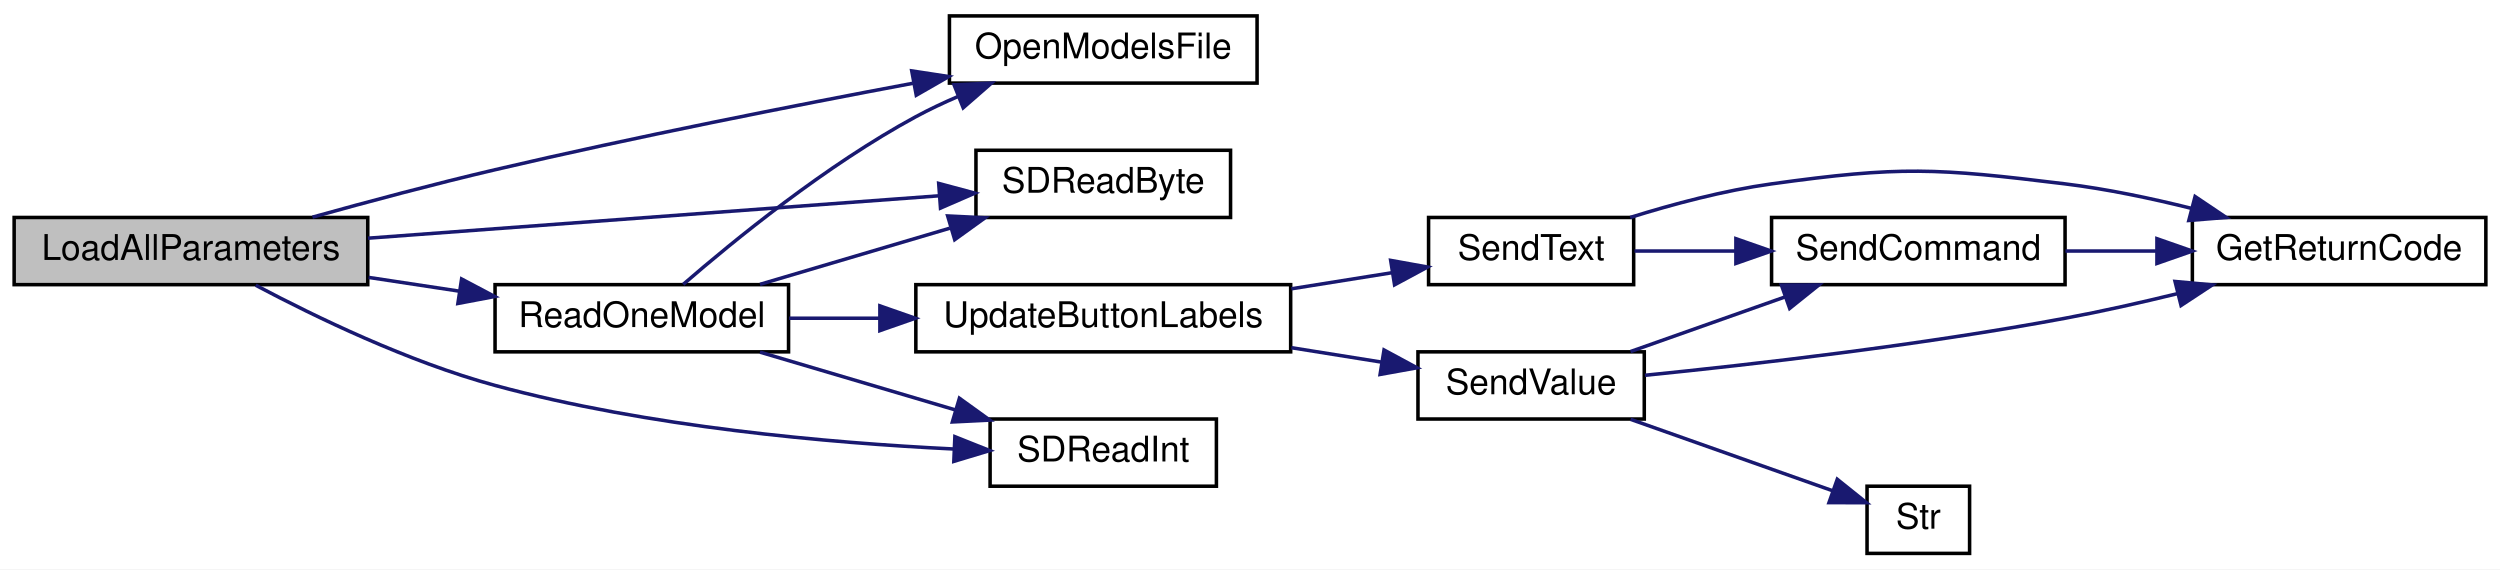
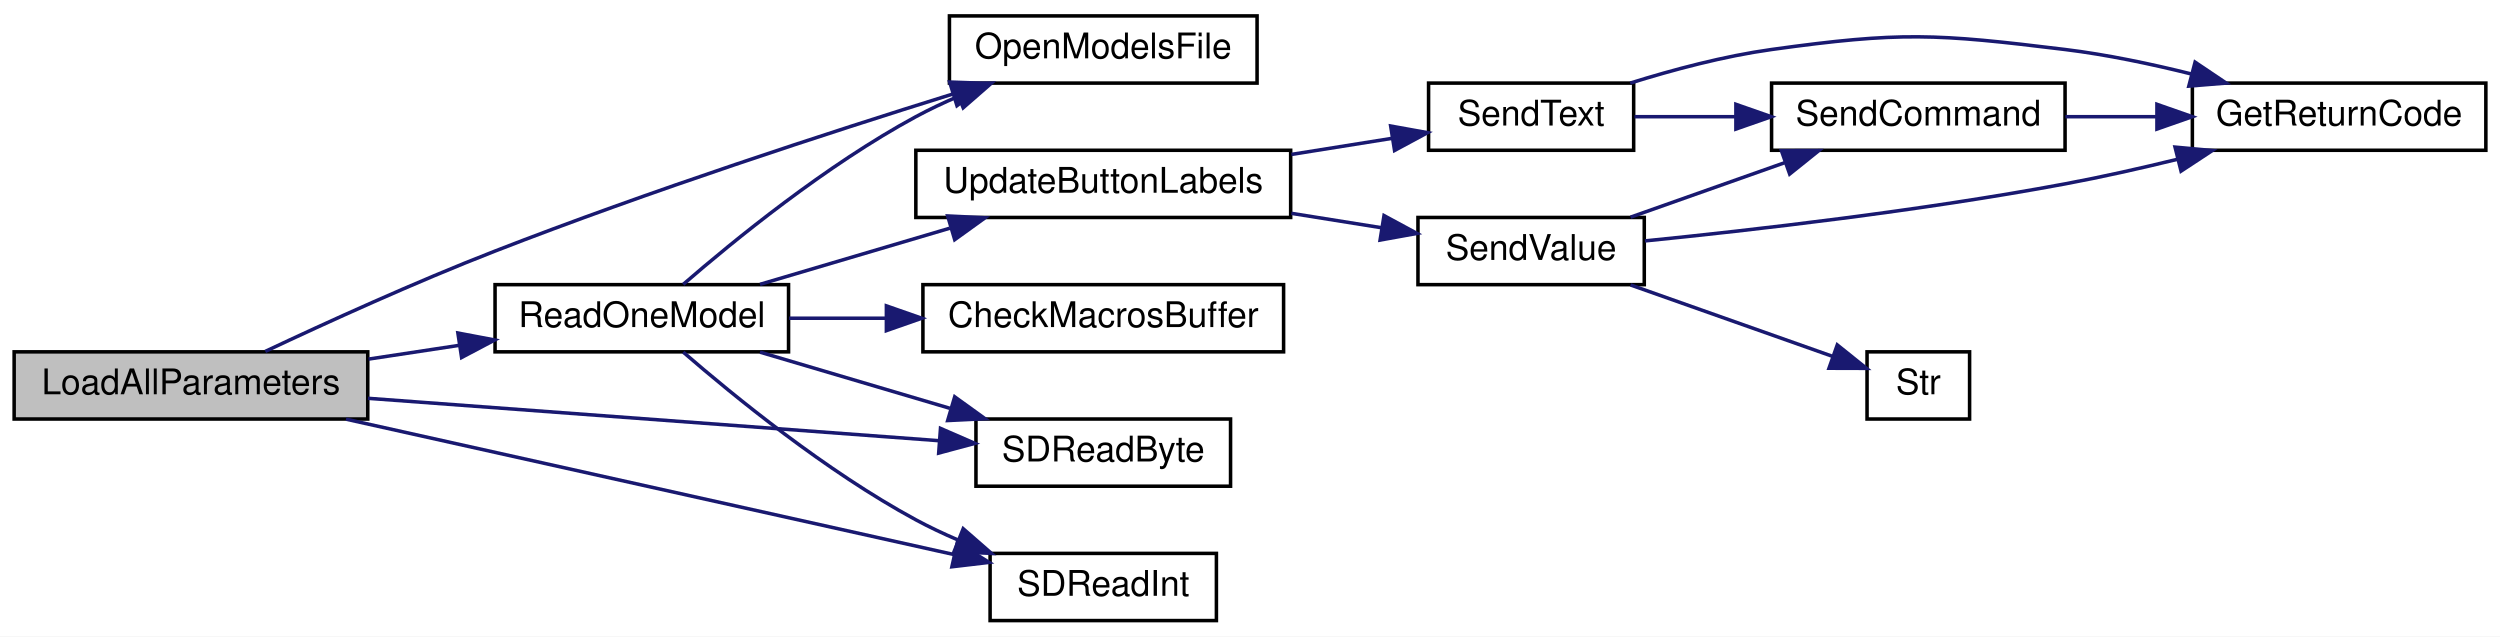
- <svg xmlns="http://www.w3.org/2000/svg" xmlns:xlink="http://www.w3.org/1999/xlink" width="707pt" height="161pt" viewBox="0.00 0.00 707.00 161.00">
-   <g id="graph0" class="graph" transform="scale(1 1) rotate(0) translate(4 157)">
-     <polygon fill="white" stroke="transparent" points="-4,4 -4,-157 703,-157 703,4 -4,4" />
+ <svg xmlns="http://www.w3.org/2000/svg" xmlns:xlink="http://www.w3.org/1999/xlink" width="707pt" height="180pt" viewBox="0.00 0.00 707.00 180.00">
+   <g id="graph0" class="graph" transform="scale(1 1) rotate(0) translate(4 176)">
+     <polygon fill="white" stroke="transparent" points="-4,4 -4,-176 703,-176 703,4 -4,4" />
    <g id="node1" class="node">
      <g id="a_node1">
        <a xlink:title=" ">
-           <polygon fill="#bfbfbf" stroke="black" points="0,-76.5 0,-95.5 100,-95.5 100,-76.5 0,-76.5" />
-           <text text-anchor="middle" x="50" y="-83.5" font-family="Helvetica,sans-Serif" font-size="10.00">LoadAllParameters</text>
+           <polygon fill="#bfbfbf" stroke="black" points="0,-57.5 0,-76.5 100,-76.5 100,-57.5 0,-57.5" />
+           <text text-anchor="middle" x="50" y="-64.5" font-family="Helvetica,sans-Serif" font-size="10.00">LoadAllParameters</text>
        </a>
      </g>
    </g>
    <g id="node2" class="node">
      <g id="a_node2">
        <a xlink:href="_transmitter_code_2src_2main_8cpp.html#ae7618f38a148877bc5681be58cba8354" target="_top" xlink:title=" ">
-           <polygon fill="white" stroke="black" points="264.5,-133.5 264.5,-152.5 351.5,-152.5 351.5,-133.5 264.5,-133.5" />
-           <text text-anchor="middle" x="308" y="-140.5" font-family="Helvetica,sans-Serif" font-size="10.00">OpenModelsFile</text>
+           <polygon fill="white" stroke="black" points="264.5,-152.5 264.5,-171.5 351.5,-171.5 351.5,-152.5 264.5,-152.5" />
+           <text text-anchor="middle" x="308" y="-159.5" font-family="Helvetica,sans-Serif" font-size="10.00">OpenModelsFile</text>
        </a>
      </g>
    </g>
    <g id="edge1" class="edge">
-       <path fill="none" stroke="midnightblue" d="M84.37,-95.59C99.99,-99.94 118.88,-104.99 136,-109 175.39,-118.23 220.27,-127.1 254.16,-133.45" />
-       <polygon fill="midnightblue" stroke="midnightblue" points="253.84,-136.95 264.31,-135.35 255.12,-130.07 253.84,-136.95" />
+       <path fill="none" stroke="midnightblue" d="M71.03,-76.63C88.1,-84.67 113.4,-96.21 136,-105 179.53,-121.94 230.43,-138.5 265.31,-149.37" />
+       <polygon fill="midnightblue" stroke="midnightblue" points="264.56,-152.8 275.15,-152.42 266.63,-146.12 264.56,-152.8" />
    </g>
    <g id="node3" class="node">
      <g id="a_node3">
        <a xlink:href="_transmitter_code_2src_2main_8cpp.html#a3d9d955a8c7cfea4cc99e78f3746bd26" target="_top" xlink:title=" ">
-           <polygon fill="white" stroke="black" points="136,-57.5 136,-76.5 219,-76.5 219,-57.5 136,-57.5" />
-           <text text-anchor="middle" x="177.5" y="-64.5" font-family="Helvetica,sans-Serif" font-size="10.00">ReadOneModel</text>
+           <polygon fill="white" stroke="black" points="136,-76.5 136,-95.5 219,-95.5 219,-76.5 136,-76.5" />
+           <text text-anchor="middle" x="177.5" y="-83.5" font-family="Helvetica,sans-Serif" font-size="10.00">ReadOneModel</text>
        </a>
      </g>
    </g>
    <g id="edge2" class="edge">
-       <path fill="none" stroke="midnightblue" d="M100.24,-78.55C108.64,-77.27 117.37,-75.95 125.81,-74.67" />
-       <polygon fill="midnightblue" stroke="midnightblue" points="126.54,-78.1 135.9,-73.15 125.49,-71.18 126.54,-78.1" />
+       <path fill="none" stroke="midnightblue" d="M100.24,-74.45C108.64,-75.73 117.37,-77.05 125.81,-78.33" />
+       <polygon fill="midnightblue" stroke="midnightblue" points="125.49,-81.82 135.9,-79.85 126.54,-74.9 125.49,-81.82" />
+     </g>
+     <g id="node5" class="node">
+       <g id="a_node5">
+         <a xlink:href="_transmitter_code_2src_2main_8cpp.html#af5db4d6f5f17a24fc08503a4e14de200" target="_top" xlink:title=" ">
+           <polygon fill="white" stroke="black" points="272,-38.5 272,-57.5 344,-57.5 344,-38.5 272,-38.5" />
+           <text text-anchor="middle" x="308" y="-45.5" font-family="Helvetica,sans-Serif" font-size="10.00">SDReadByte</text>
+         </a>
+       </g>
+     </g>
+     <g id="edge16" class="edge">
+       <path fill="none" stroke="midnightblue" d="M100.06,-63.36C146.66,-59.9 216.17,-54.74 261.54,-51.37" />
+       <polygon fill="midnightblue" stroke="midnightblue" points="261.97,-54.85 271.69,-50.62 261.46,-47.87 261.97,-54.85" />
+     </g>
+     <g id="node6" class="node">
+       <g id="a_node6">
+         <a xlink:href="_transmitter_code_2src_2main_8cpp.html#ab6670478c40dbf268914a0bfc6831085" target="_top" xlink:title=" ">
+           <polygon fill="white" stroke="black" points="276,-0.5 276,-19.5 340,-19.5 340,-0.5 276,-0.5" />
+           <text text-anchor="middle" x="308" y="-7.5" font-family="Helvetica,sans-Serif" font-size="10.00">SDReadInt</text>
+         </a>
+       </g>
+     </g>
+     <g id="edge17" class="edge">
+       <path fill="none" stroke="midnightblue" d="M93.85,-57.46C141.72,-46.8 218.67,-29.67 265.84,-19.16" />
+       <polygon fill="midnightblue" stroke="midnightblue" points="266.72,-22.55 275.72,-16.96 265.2,-15.72 266.72,-22.55" />
+     </g>
+     <g id="edge4" class="edge">
+       <path fill="none" stroke="midnightblue" d="M189.21,-95.58C203.42,-107.89 229.64,-129.3 255,-143 258.76,-145.03 262.78,-146.93 266.86,-148.68" />
+       <polygon fill="midnightblue" stroke="midnightblue" points="265.8,-152.02 276.38,-152.49 268.39,-145.52 265.8,-152.02" />
    </g>
    <g id="node4" class="node">
      <g id="a_node4">
-         <a xlink:href="_transmitter_code_2src_2main_8cpp.html#af5db4d6f5f17a24fc08503a4e14de200" target="_top" xlink:title=" ">
-           <polygon fill="white" stroke="black" points="272,-95.5 272,-114.5 344,-114.5 344,-95.5 272,-95.5" />
-           <text text-anchor="middle" x="308" y="-102.5" font-family="Helvetica,sans-Serif" font-size="10.00">SDReadByte</text>
+         <a xlink:href="_transmitter_code_2src_2main_8cpp.html#a6bb930920ba3a8d45a737dde782ef65c" target="_top" xlink:title=" ">
+           <polygon fill="white" stroke="black" points="257,-76.5 257,-95.5 359,-95.5 359,-76.5 257,-76.5" />
+           <text text-anchor="middle" x="308" y="-83.5" font-family="Helvetica,sans-Serif" font-size="10.00">CheckMacrosBuffer</text>
+         </a>
+       </g>
+     </g>
+     <g id="edge3" class="edge">
+       <path fill="none" stroke="midnightblue" d="M219.16,-86C227.91,-86 237.33,-86 246.65,-86" />
+       <polygon fill="midnightblue" stroke="midnightblue" points="246.67,-89.5 256.67,-86 246.67,-82.5 246.67,-89.5" />
+     </g>
+     <g id="edge5" class="edge">
+       <path fill="none" stroke="midnightblue" d="M210.93,-76.41C227.21,-71.6 247.14,-65.7 264.62,-60.53" />
+       <polygon fill="midnightblue" stroke="midnightblue" points="265.99,-63.78 274.58,-57.59 264,-57.07 265.99,-63.78" />
+     </g>
+     <g id="edge6" class="edge">
+       <path fill="none" stroke="midnightblue" d="M189.21,-76.42C203.42,-64.11 229.64,-42.7 255,-29 258.76,-26.97 262.78,-25.07 266.86,-23.32" />
+       <polygon fill="midnightblue" stroke="midnightblue" points="268.39,-26.48 276.38,-19.51 265.8,-19.98 268.39,-26.48" />
+     </g>
+     <g id="node7" class="node">
+       <g id="a_node7">
+         <a xlink:href="_transmitter_code_2src_2main_8cpp.html#abf59862cf6c4e3df5a76f0bfea8919ef" target="_top" xlink:title=" ">
+           <polygon fill="white" stroke="black" points="255,-114.5 255,-133.5 361,-133.5 361,-114.5 255,-114.5" />
+           <text text-anchor="middle" x="308" y="-121.5" font-family="Helvetica,sans-Serif" font-size="10.00">UpdateButtonLabels</text>
+         </a>
+       </g>
+     </g>
+     <g id="edge7" class="edge">
+       <path fill="none" stroke="midnightblue" d="M210.93,-95.59C227.21,-100.4 247.14,-106.3 264.62,-111.47" />
+       <polygon fill="midnightblue" stroke="midnightblue" points="264,-114.93 274.58,-114.41 265.99,-108.22 264,-114.93" />
+     </g>
+     <g id="node8" class="node">
+       <g id="a_node8">
+         <a xlink:href="_transmitter_code_2src_2main_8cpp.html#afe513398f72d5e48f691830a1ef6eb42" target="_top" xlink:title=" ">
+           <polygon fill="white" stroke="black" points="400,-133.5 400,-152.5 458,-152.5 458,-133.5 400,-133.5" />
+           <text text-anchor="middle" x="429" y="-140.5" font-family="Helvetica,sans-Serif" font-size="10.00">SendText</text>
+         </a>
+       </g>
+     </g>
+     <g id="edge8" class="edge">
+       <path fill="none" stroke="midnightblue" d="M361.2,-132.33C370.81,-133.87 380.69,-135.45 389.8,-136.9" />
+       <polygon fill="midnightblue" stroke="midnightblue" points="389.28,-140.36 399.71,-138.48 390.38,-133.45 389.28,-140.36" />
+     </g>
+     <g id="node11" class="node">
+       <g id="a_node11">
+         <a xlink:href="_transmitter_code_2src_2main_8cpp.html#a1e20efc1e419b252b50d36f9924503fc" target="_top" xlink:title=" ">
+           <polygon fill="white" stroke="black" points="397,-95.5 397,-114.5 461,-114.5 461,-95.5 397,-95.5" />
+           <text text-anchor="middle" x="429" y="-102.5" font-family="Helvetica,sans-Serif" font-size="10.00">SendValue</text>
+         </a>
+       </g>
+     </g>
+     <g id="edge12" class="edge">
+       <path fill="none" stroke="midnightblue" d="M361.2,-115.67C369.71,-114.31 378.43,-112.91 386.65,-111.6" />
+       <polygon fill="midnightblue" stroke="midnightblue" points="387.4,-115.03 396.72,-109.99 386.29,-108.11 387.4,-115.03" />
+     </g>
+     <g id="node9" class="node">
+       <g id="a_node9">
+         <a xlink:href="_transmitter_code_2src_2main_8cpp.html#a43937dd3d9c795271fd9c3eb3c6b6410" target="_top" xlink:title=" ">
+           <polygon fill="white" stroke="black" points="616,-133.5 616,-152.5 699,-152.5 699,-133.5 616,-133.5" />
+           <text text-anchor="middle" x="657.5" y="-140.5" font-family="Helvetica,sans-Serif" font-size="10.00">GetReturnCode</text>
+         </a>
+       </g>
+     </g>
+     <g id="edge9" class="edge">
+       <path fill="none" stroke="midnightblue" d="M457.02,-152.5C469.09,-156.27 483.59,-160.14 497,-162 533.54,-167.08 543.38,-166.48 580,-162 591.77,-160.56 604.33,-157.92 615.8,-155.06" />
+       <polygon fill="midnightblue" stroke="midnightblue" points="616.77,-158.42 625.56,-152.51 615,-151.65 616.77,-158.42" />
+     </g>
+     <g id="node10" class="node">
+       <g id="a_node10">
+         <a xlink:href="_transmitter_code_2src_2main_8cpp.html#aecac2f0c289f02ef3c92b85be82eacac" target="_top" xlink:title=" ">
+           <polygon fill="white" stroke="black" points="497,-133.5 497,-152.5 580,-152.5 580,-133.5 497,-133.5" />
+           <text text-anchor="middle" x="538.5" y="-140.5" font-family="Helvetica,sans-Serif" font-size="10.00">SendCommand</text>
+         </a>
+       </g>
+     </g>
+     <g id="edge10" class="edge">
+       <path fill="none" stroke="midnightblue" d="M458.24,-143C467.02,-143 476.97,-143 486.79,-143" />
+       <polygon fill="midnightblue" stroke="midnightblue" points="486.91,-146.5 496.91,-143 486.91,-139.5 486.91,-146.5" />
+     </g>
+     <g id="edge11" class="edge">
+       <path fill="none" stroke="midnightblue" d="M580.09,-143C588.35,-143 597.14,-143 605.7,-143" />
+       <polygon fill="midnightblue" stroke="midnightblue" points="605.98,-146.5 615.98,-143 605.98,-139.5 605.98,-146.5" />
+     </g>
+     <g id="edge13" class="edge">
+       <path fill="none" stroke="midnightblue" d="M461.19,-107.87C491.65,-110.93 539.23,-116.38 580,-124 590.4,-125.94 601.49,-128.44 611.91,-130.99" />
+       <polygon fill="midnightblue" stroke="midnightblue" points="611.1,-134.4 621.65,-133.43 612.8,-127.61 611.1,-134.4" />
+     </g>
+     <g id="edge14" class="edge">
+       <path fill="none" stroke="midnightblue" d="M457.13,-114.59C470.37,-119.27 486.49,-124.97 500.81,-130.03" />
+       <polygon fill="midnightblue" stroke="midnightblue" points="499.79,-133.38 510.38,-133.41 502.12,-126.78 499.79,-133.38" />
+     </g>
+     <g id="node12" class="node">
+       <g id="a_node12">
+         <a xlink:href="_transmitter_code_2src_2main_8cpp.html#a6bac145d5df31efb9c90e2a60a4cbca5" target="_top" xlink:title=" ">
+           <polygon fill="white" stroke="black" points="524,-57.5 524,-76.5 553,-76.5 553,-57.5 524,-57.5" />
+           <text text-anchor="middle" x="538.5" y="-64.5" font-family="Helvetica,sans-Serif" font-size="10.00">Str</text>
        </a>
      </g>
    </g>
    <g id="edge15" class="edge">
-       <path fill="none" stroke="midnightblue" d="M100.06,-89.64C146.66,-93.1 216.17,-98.26 261.54,-101.63" />
-       <polygon fill="midnightblue" stroke="midnightblue" points="261.46,-105.13 271.69,-102.38 261.97,-98.15 261.46,-105.13" />
-     </g>
-     <g id="node5" class="node">
-       <g id="a_node5">
-         <a xlink:href="_transmitter_code_2src_2main_8cpp.html#ab6670478c40dbf268914a0bfc6831085" target="_top" xlink:title=" ">
-           <polygon fill="white" stroke="black" points="276,-19.5 276,-38.5 340,-38.5 340,-19.5 276,-19.5" />
-           <text text-anchor="middle" x="308" y="-26.5" font-family="Helvetica,sans-Serif" font-size="10.00">SDReadInt</text>
-         </a>
-       </g>
-     </g>
-     <g id="edge16" class="edge">
-       <path fill="none" stroke="midnightblue" d="M68.32,-76.33C85.09,-67.44 111.51,-54.66 136,-48 179.23,-36.24 230.5,-31.74 265.55,-30.03" />
-       <polygon fill="midnightblue" stroke="midnightblue" points="266.04,-33.51 275.88,-29.58 265.74,-26.52 266.04,-33.51" />
-     </g>
-     <g id="edge3" class="edge">
-       <path fill="none" stroke="midnightblue" d="M189.21,-76.58C203.42,-88.89 229.64,-110.3 255,-124 258.76,-126.03 262.78,-127.93 266.86,-129.68" />
-       <polygon fill="midnightblue" stroke="midnightblue" points="265.8,-133.02 276.38,-133.49 268.39,-126.52 265.8,-133.02" />
-     </g>
-     <g id="edge4" class="edge">
-       <path fill="none" stroke="midnightblue" d="M210.93,-76.59C227.21,-81.4 247.14,-87.3 264.62,-92.47" />
-       <polygon fill="midnightblue" stroke="midnightblue" points="264,-95.93 274.58,-95.41 265.99,-89.22 264,-95.93" />
-     </g>
-     <g id="edge5" class="edge">
-       <path fill="none" stroke="midnightblue" d="M210.93,-57.41C227.74,-52.44 248.44,-46.32 266.32,-41.03" />
-       <polygon fill="midnightblue" stroke="midnightblue" points="267.32,-44.38 275.91,-38.19 265.33,-37.67 267.32,-44.38" />
-     </g>
-     <g id="node6" class="node">
-       <g id="a_node6">
-         <a xlink:href="_transmitter_code_2src_2main_8cpp.html#abf59862cf6c4e3df5a76f0bfea8919ef" target="_top" xlink:title=" ">
-           <polygon fill="white" stroke="black" points="255,-57.5 255,-76.5 361,-76.5 361,-57.5 255,-57.5" />
-           <text text-anchor="middle" x="308" y="-64.5" font-family="Helvetica,sans-Serif" font-size="10.00">UpdateButtonLabels</text>
-         </a>
-       </g>
-     </g>
-     <g id="edge6" class="edge">
-       <path fill="none" stroke="midnightblue" d="M219.16,-67C227.3,-67 236.02,-67 244.7,-67" />
-       <polygon fill="midnightblue" stroke="midnightblue" points="244.83,-70.5 254.83,-67 244.83,-63.5 244.83,-70.5" />
-     </g>
-     <g id="node7" class="node">
-       <g id="a_node7">
-         <a xlink:href="_transmitter_code_2src_2main_8cpp.html#afe513398f72d5e48f691830a1ef6eb42" target="_top" xlink:title=" ">
-           <polygon fill="white" stroke="black" points="400,-76.5 400,-95.5 458,-95.5 458,-76.5 400,-76.5" />
-           <text text-anchor="middle" x="429" y="-83.5" font-family="Helvetica,sans-Serif" font-size="10.00">SendText</text>
-         </a>
-       </g>
-     </g>
-     <g id="edge7" class="edge">
-       <path fill="none" stroke="midnightblue" d="M361.2,-75.33C370.81,-76.87 380.69,-78.45 389.8,-79.9" />
-       <polygon fill="midnightblue" stroke="midnightblue" points="389.28,-83.36 399.71,-81.48 390.38,-76.45 389.28,-83.36" />
-     </g>
-     <g id="node10" class="node">
-       <g id="a_node10">
-         <a xlink:href="_transmitter_code_2src_2main_8cpp.html#a1e20efc1e419b252b50d36f9924503fc" target="_top" xlink:title=" ">
-           <polygon fill="white" stroke="black" points="397,-38.5 397,-57.5 461,-57.5 461,-38.5 397,-38.5" />
-           <text text-anchor="middle" x="429" y="-45.5" font-family="Helvetica,sans-Serif" font-size="10.00">SendValue</text>
-         </a>
-       </g>
-     </g>
-     <g id="edge11" class="edge">
-       <path fill="none" stroke="midnightblue" d="M361.2,-58.67C369.71,-57.31 378.43,-55.91 386.65,-54.6" />
-       <polygon fill="midnightblue" stroke="midnightblue" points="387.4,-58.03 396.72,-52.99 386.29,-51.11 387.4,-58.03" />
-     </g>
-     <g id="node8" class="node">
-       <g id="a_node8">
-         <a xlink:href="_transmitter_code_2src_2main_8cpp.html#a43937dd3d9c795271fd9c3eb3c6b6410" target="_top" xlink:title=" ">
-           <polygon fill="white" stroke="black" points="616,-76.5 616,-95.5 699,-95.5 699,-76.5 616,-76.5" />
-           <text text-anchor="middle" x="657.5" y="-83.5" font-family="Helvetica,sans-Serif" font-size="10.00">GetReturnCode</text>
-         </a>
-       </g>
-     </g>
-     <g id="edge8" class="edge">
-       <path fill="none" stroke="midnightblue" d="M457.02,-95.5C469.09,-99.27 483.59,-103.14 497,-105 533.54,-110.08 543.38,-109.48 580,-105 591.77,-103.56 604.33,-100.92 615.8,-98.06" />
-       <polygon fill="midnightblue" stroke="midnightblue" points="616.77,-101.42 625.56,-95.51 615,-94.65 616.77,-101.42" />
-     </g>
-     <g id="node9" class="node">
-       <g id="a_node9">
-         <a xlink:href="_transmitter_code_2src_2main_8cpp.html#aecac2f0c289f02ef3c92b85be82eacac" target="_top" xlink:title=" ">
-           <polygon fill="white" stroke="black" points="497,-76.5 497,-95.5 580,-95.5 580,-76.5 497,-76.5" />
-           <text text-anchor="middle" x="538.5" y="-83.5" font-family="Helvetica,sans-Serif" font-size="10.00">SendCommand</text>
-         </a>
-       </g>
-     </g>
-     <g id="edge9" class="edge">
-       <path fill="none" stroke="midnightblue" d="M458.24,-86C467.02,-86 476.97,-86 486.79,-86" />
-       <polygon fill="midnightblue" stroke="midnightblue" points="486.91,-89.5 496.91,-86 486.91,-82.5 486.91,-89.5" />
-     </g>
-     <g id="edge10" class="edge">
-       <path fill="none" stroke="midnightblue" d="M580.09,-86C588.35,-86 597.14,-86 605.7,-86" />
-       <polygon fill="midnightblue" stroke="midnightblue" points="605.98,-89.5 615.98,-86 605.98,-82.5 605.98,-89.5" />
-     </g>
-     <g id="edge12" class="edge">
-       <path fill="none" stroke="midnightblue" d="M461.19,-50.87C491.65,-53.93 539.23,-59.38 580,-67 590.4,-68.94 601.49,-71.44 611.91,-73.99" />
-       <polygon fill="midnightblue" stroke="midnightblue" points="611.1,-77.4 621.65,-76.43 612.8,-70.61 611.1,-77.4" />
-     </g>
-     <g id="edge13" class="edge">
-       <path fill="none" stroke="midnightblue" d="M457.13,-57.59C470.37,-62.27 486.49,-67.97 500.81,-73.03" />
-       <polygon fill="midnightblue" stroke="midnightblue" points="499.79,-76.38 510.38,-76.41 502.12,-69.78 499.79,-76.38" />
-     </g>
-     <g id="node11" class="node">
-       <g id="a_node11">
-         <a xlink:href="_transmitter_code_2src_2main_8cpp.html#a6bac145d5df31efb9c90e2a60a4cbca5" target="_top" xlink:title=" ">
-           <polygon fill="white" stroke="black" points="524,-0.5 524,-19.5 553,-19.5 553,-0.5 524,-0.5" />
-           <text text-anchor="middle" x="538.5" y="-7.5" font-family="Helvetica,sans-Serif" font-size="10.00">Str</text>
-         </a>
-       </g>
-     </g>
-     <g id="edge14" class="edge">
-       <path fill="none" stroke="midnightblue" d="M457.13,-38.41C474.74,-32.18 497.46,-24.15 514.25,-18.22" />
-       <polygon fill="midnightblue" stroke="midnightblue" points="515.58,-21.46 523.84,-14.83 513.24,-14.86 515.58,-21.46" />
+       <path fill="none" stroke="midnightblue" d="M457.13,-95.41C474.74,-89.18 497.46,-81.15 514.25,-75.22" />
+       <polygon fill="midnightblue" stroke="midnightblue" points="515.58,-78.46 523.84,-71.83 513.24,-71.86 515.58,-78.46" />
    </g>
  </g>
</svg>
